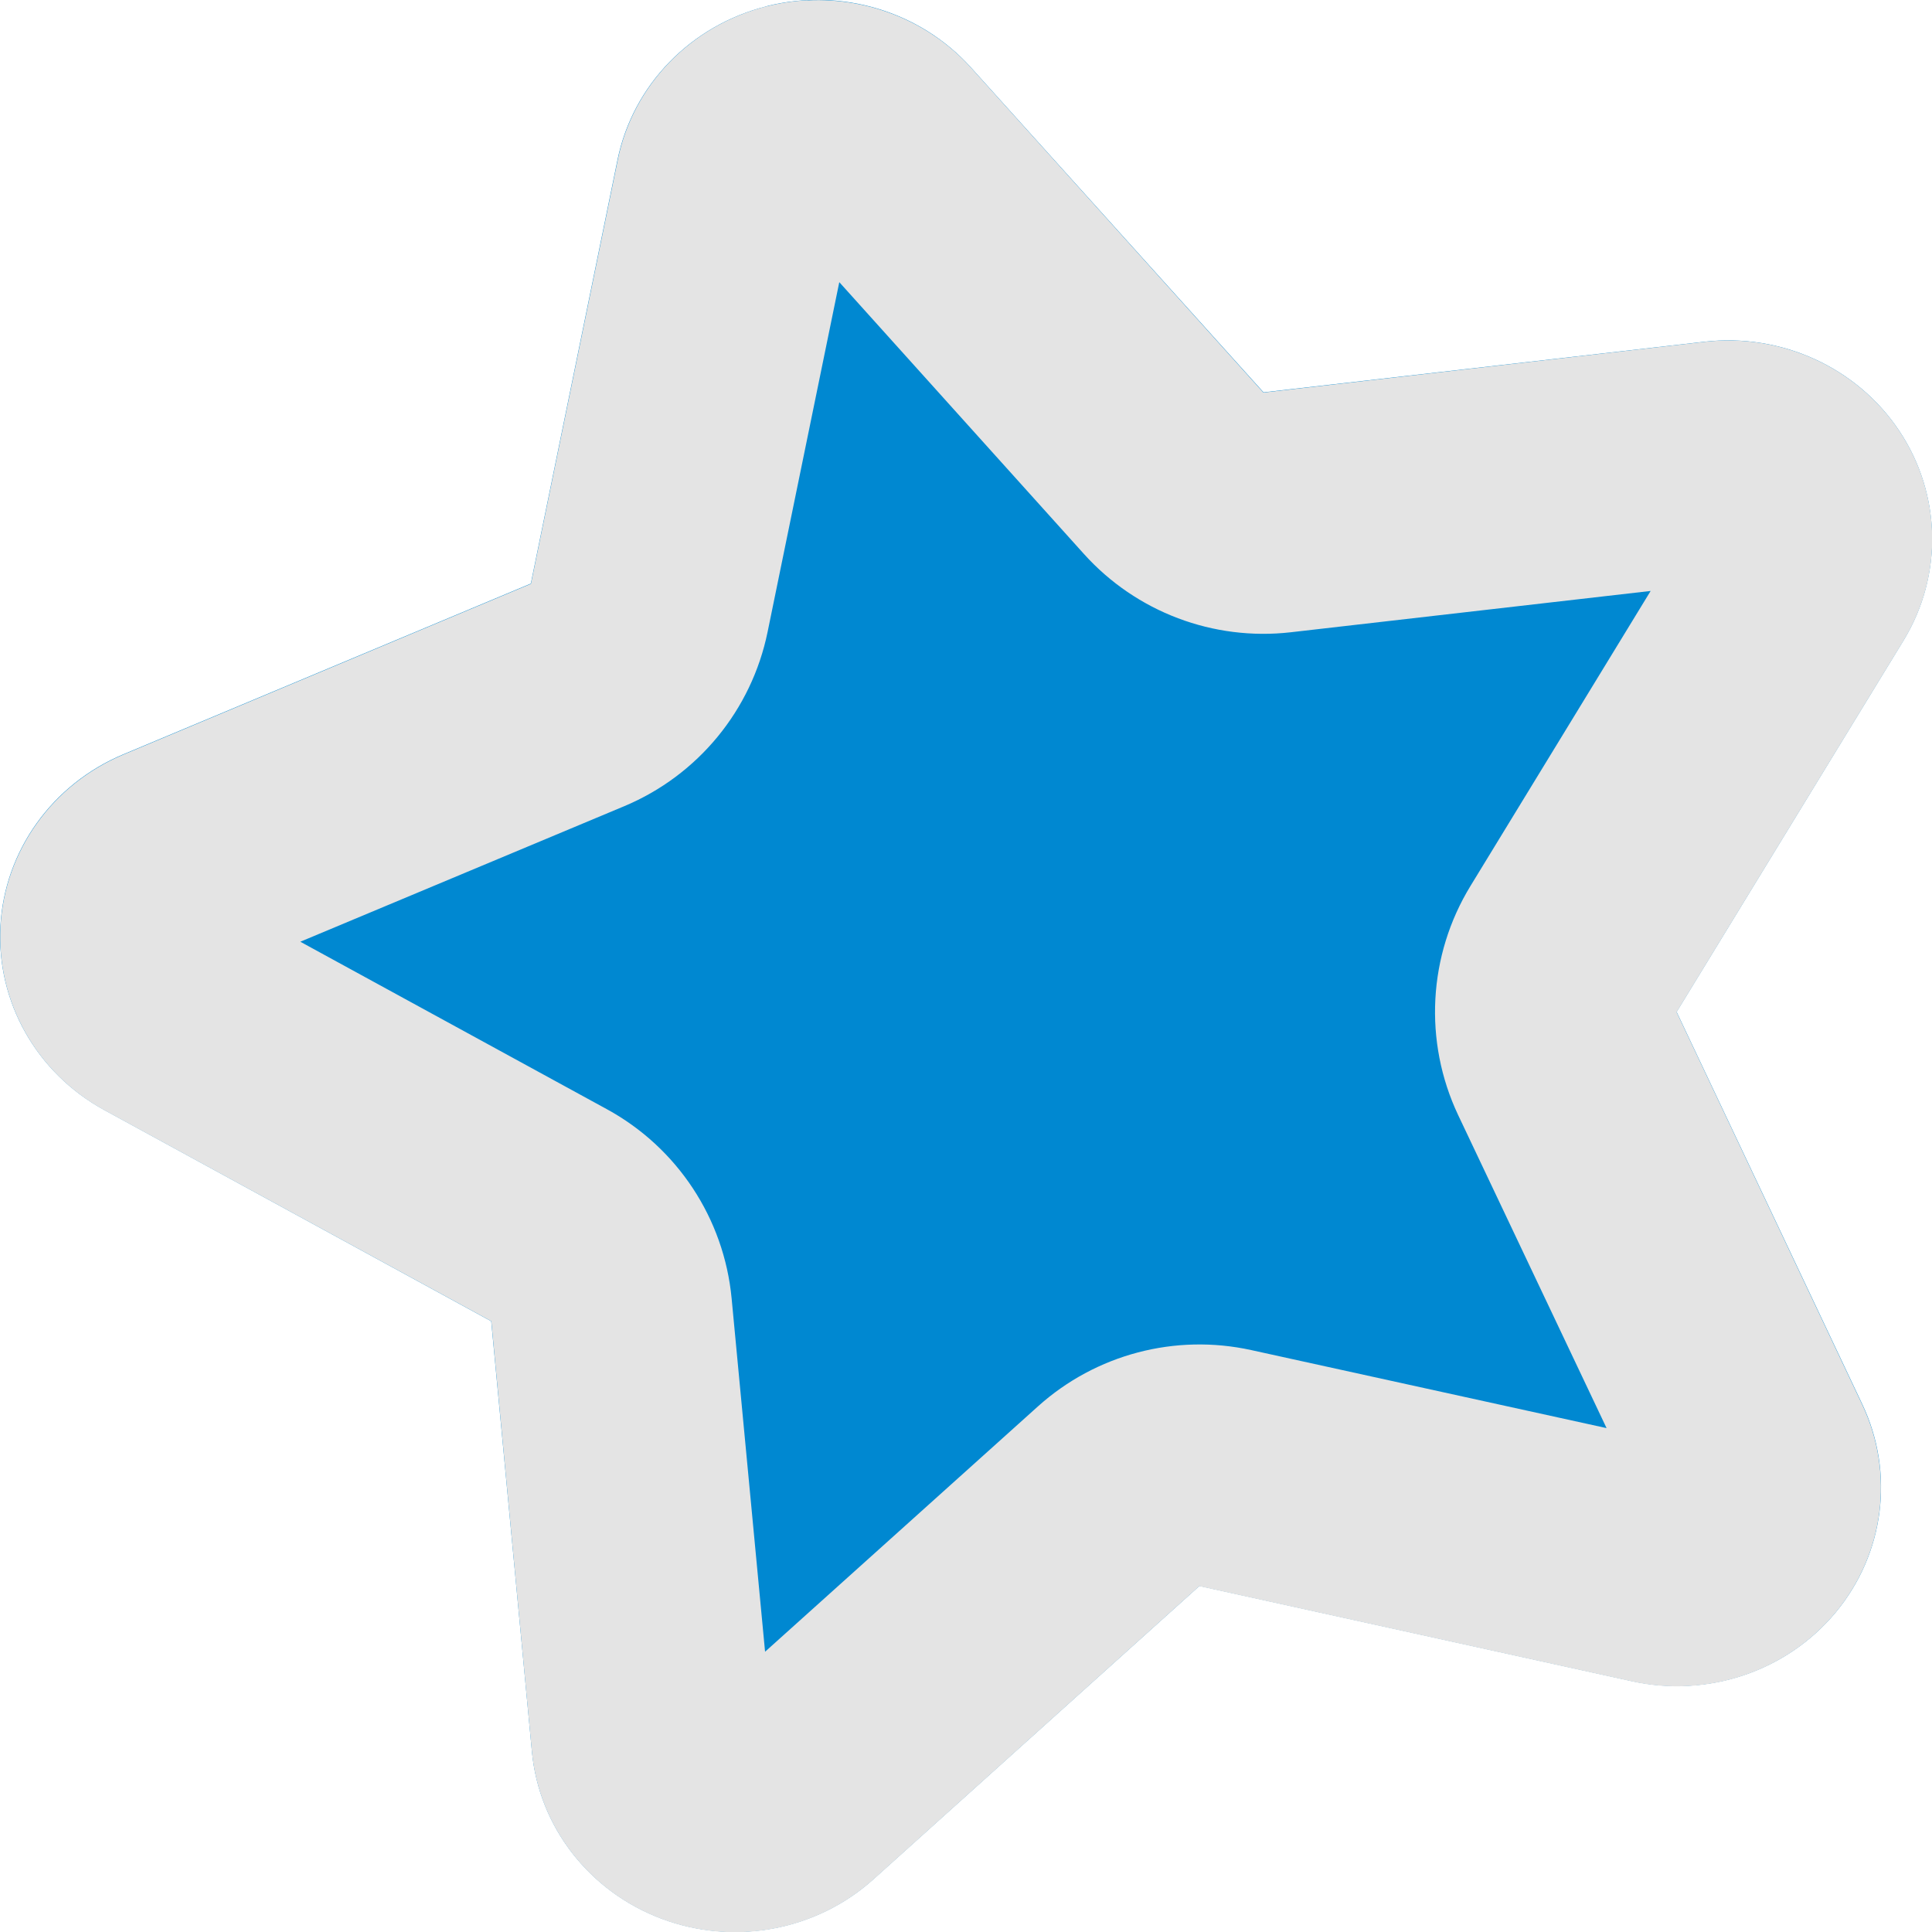
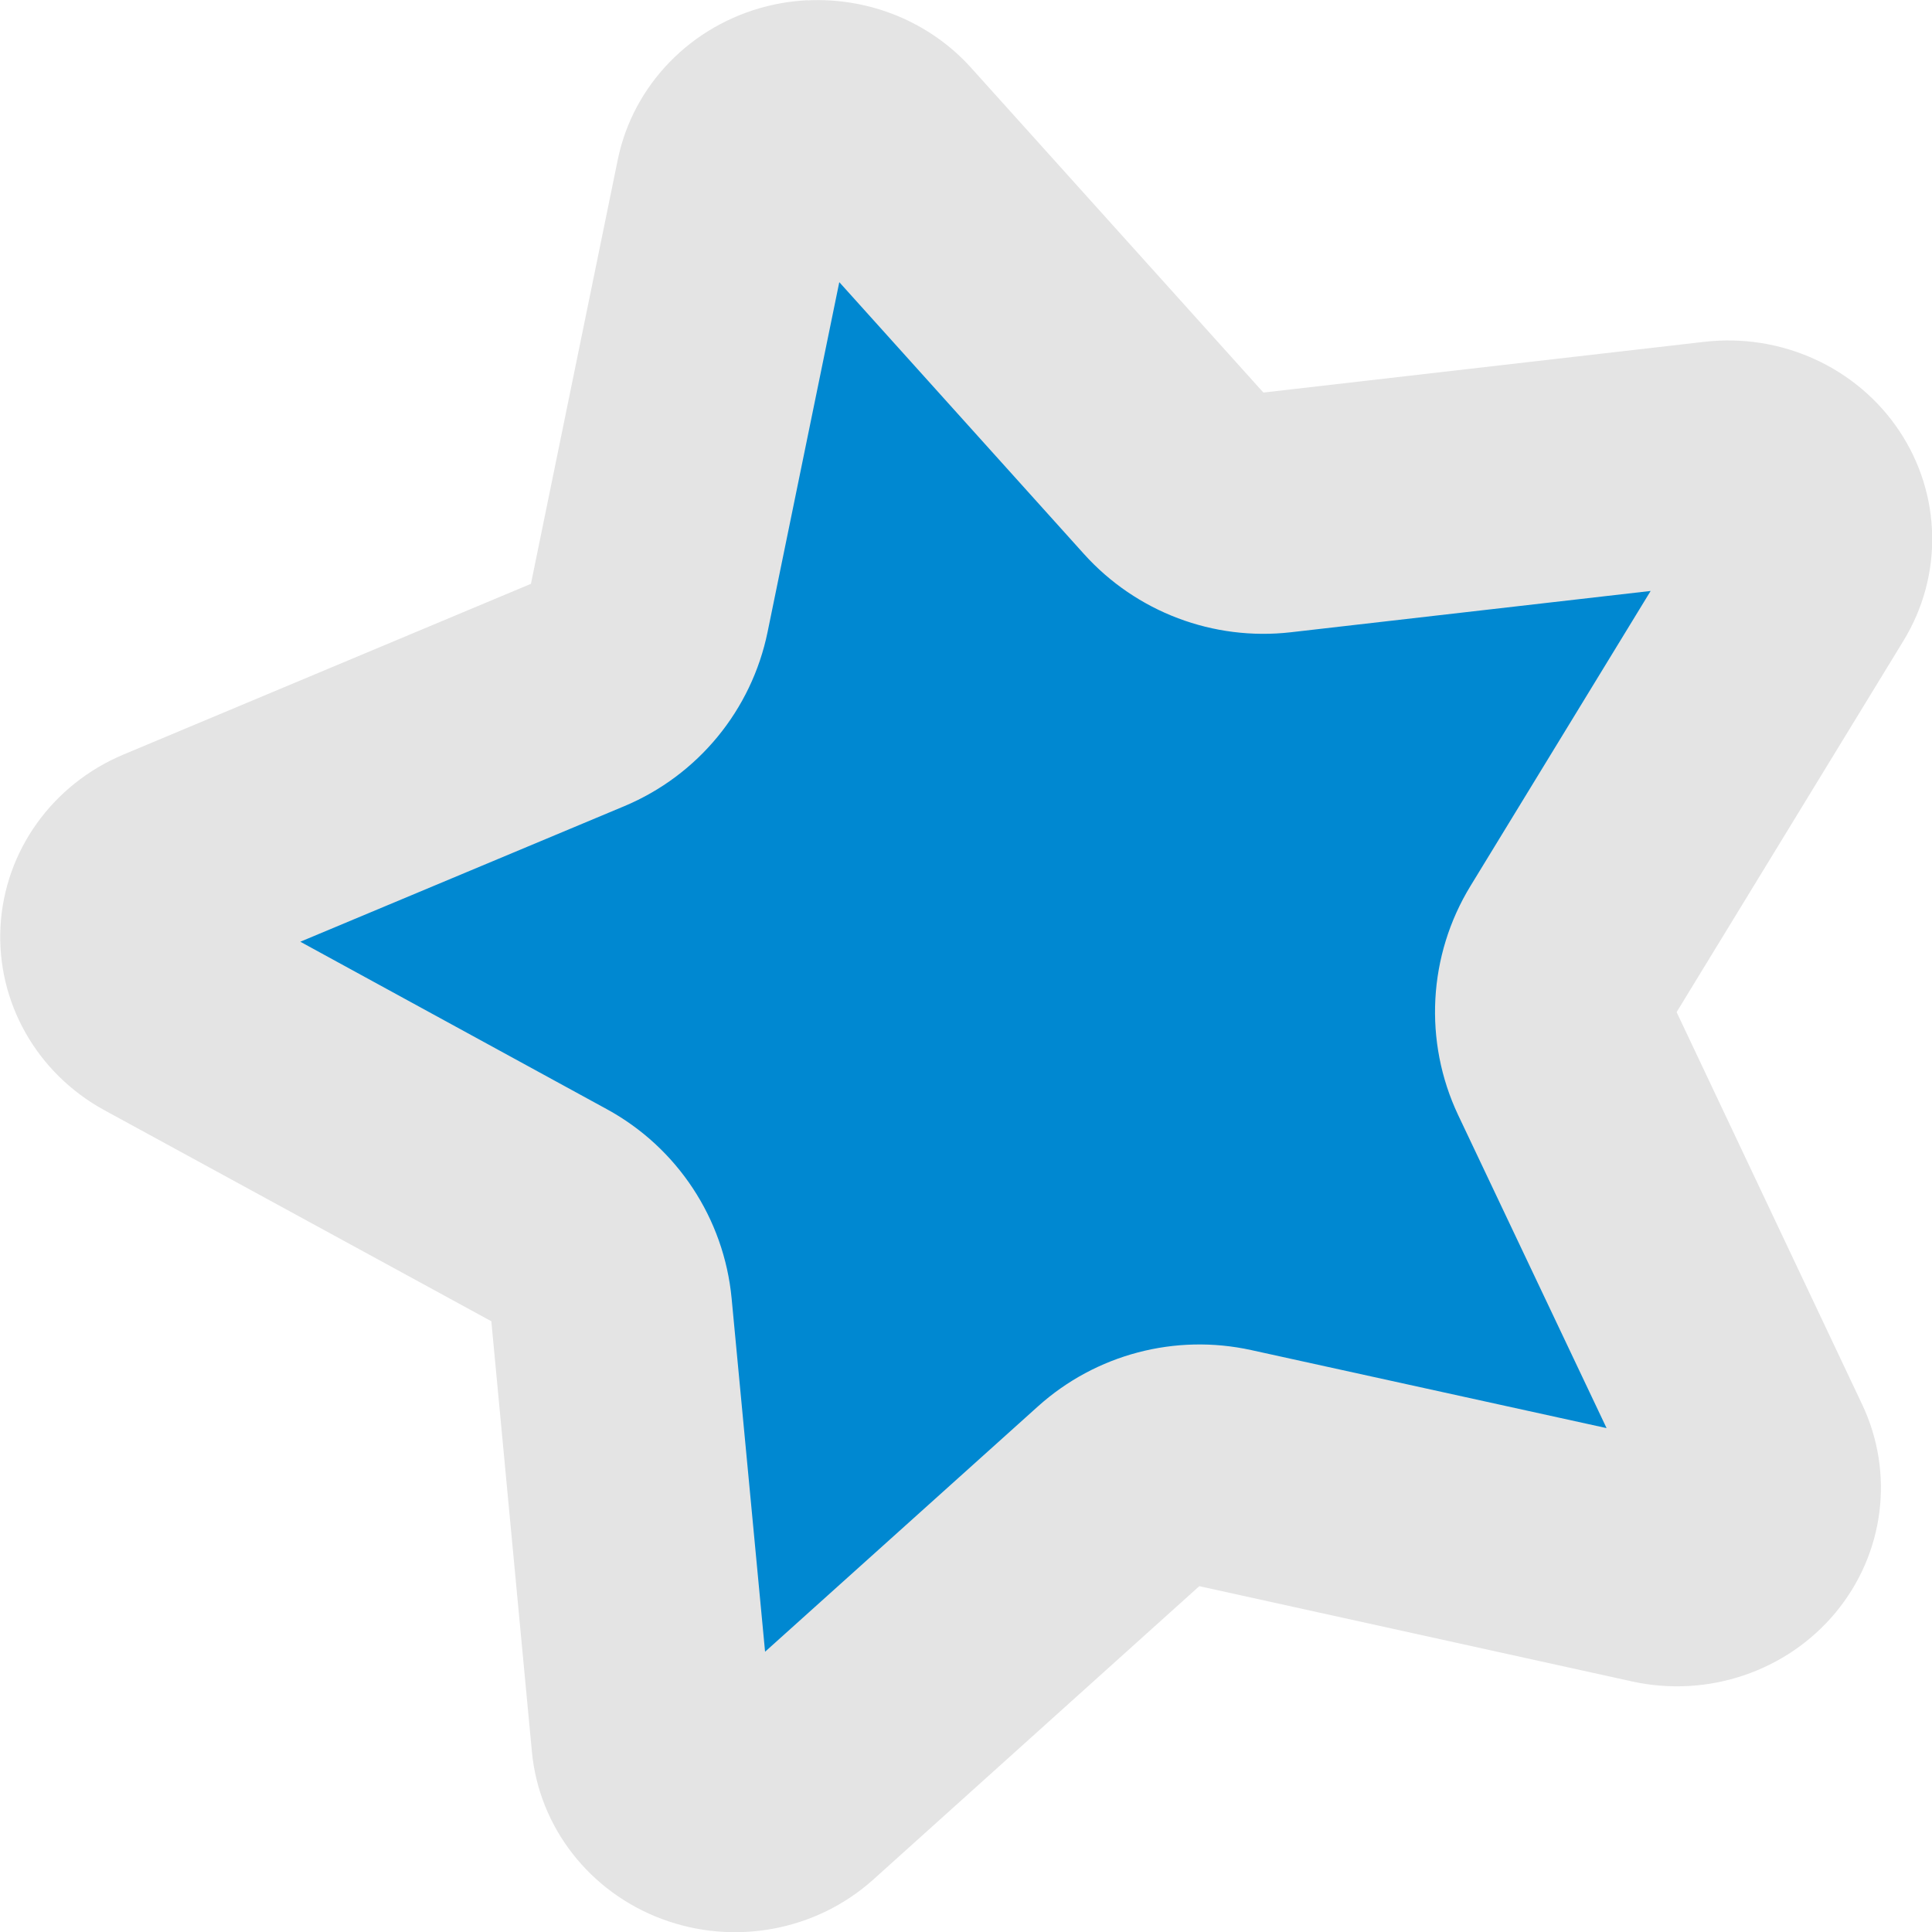
<svg xmlns="http://www.w3.org/2000/svg" width="16" height="16" version="1">
-   <path fill="#0088d1" d="m6.353 0.051a1.689 1.645 0 0 0 -1.239 1.272l-0.718 3.51-3.375 1.414a1.689 1.645 0 0 0 -0.158 2.945l3.205 1.75 0.337 3.563a1.689 1.645 0 0 0 2.828 1.058l2.7-2.429 3.584 0.789a1.689 1.645 0 0 0 1.906 -2.293l-1.538-3.25 1.879-3.076a1.689 1.645 0 0 0 -1.649 -2.474l-3.651 0.419-2.424-2.691a1.689 1.645 0 0 0 -1.687 -0.508z" />
+   <path style="fill:#0088d1" d="M 6.807 0.502 C 6.697 0.499 6.586 0.51 6.477 0.537 L 6.475 0.537 C 6.026 0.649 5.691 0.995 5.604 1.424 L 4.834 5.191 L 1.215 6.709 C 0.745 6.906 0.524 7.292 0.502 7.699 C 0.48 8.107 0.657 8.511 1.102 8.754 L 4.541 10.631 L 4.902 14.459 C 4.994 15.426 6.153 15.861 6.898 15.191 L 9.789 12.592 L 13.623 13.436 C 14.624 13.656 15.39 12.73 14.971 11.844 L 13.316 8.35 L 15.336 5.043 C 15.592 4.622 15.543 4.192 15.312 3.846 C 15.082 3.5 14.682 3.27 14.172 3.328 L 10.264 3.775 L 7.668 0.895 C 7.448 0.651 7.135 0.511 6.807 0.502 z" />
  <path fill="#e4e4e4" d="m6.688 0.002a1.689 1.645 0 0 0 -0.334 0.049 1.689 1.645 0 0 0 -1.238 1.272l-0.719 3.512-3.375 1.414a1.689 1.645 0 0 0 -0.158 2.945l3.205 1.748 0.336 3.565a1.689 1.645 0 0 0 2.828 1.058l2.699-2.429 3.584 0.789a1.689 1.645 0 0 0 1.906 -2.293l-1.537-3.25 1.879-3.076a1.689 1.645 0 0 0 -1.651 -2.475l-3.65 0.42-2.422-2.691a1.689 1.645 0 0 0 -1.353 -0.557zm0.262 2.334l2.027 2.252a2 2 0 0 0 1.714 0.648l2.979-0.342-1.492 2.443a2 2 0 0 0 -0.102 1.898l1.229 2.592-2.942-0.646a2 2 0 0 0 -1.767 0.466l-2.26 2.032-0.277-2.926a2 2 0 0 0 -1.033 -1.567l-2.539-1.387 2.684-1.123a2 2 0 0 0 1.186 -1.443l0.594-2.898z" />
</svg>
